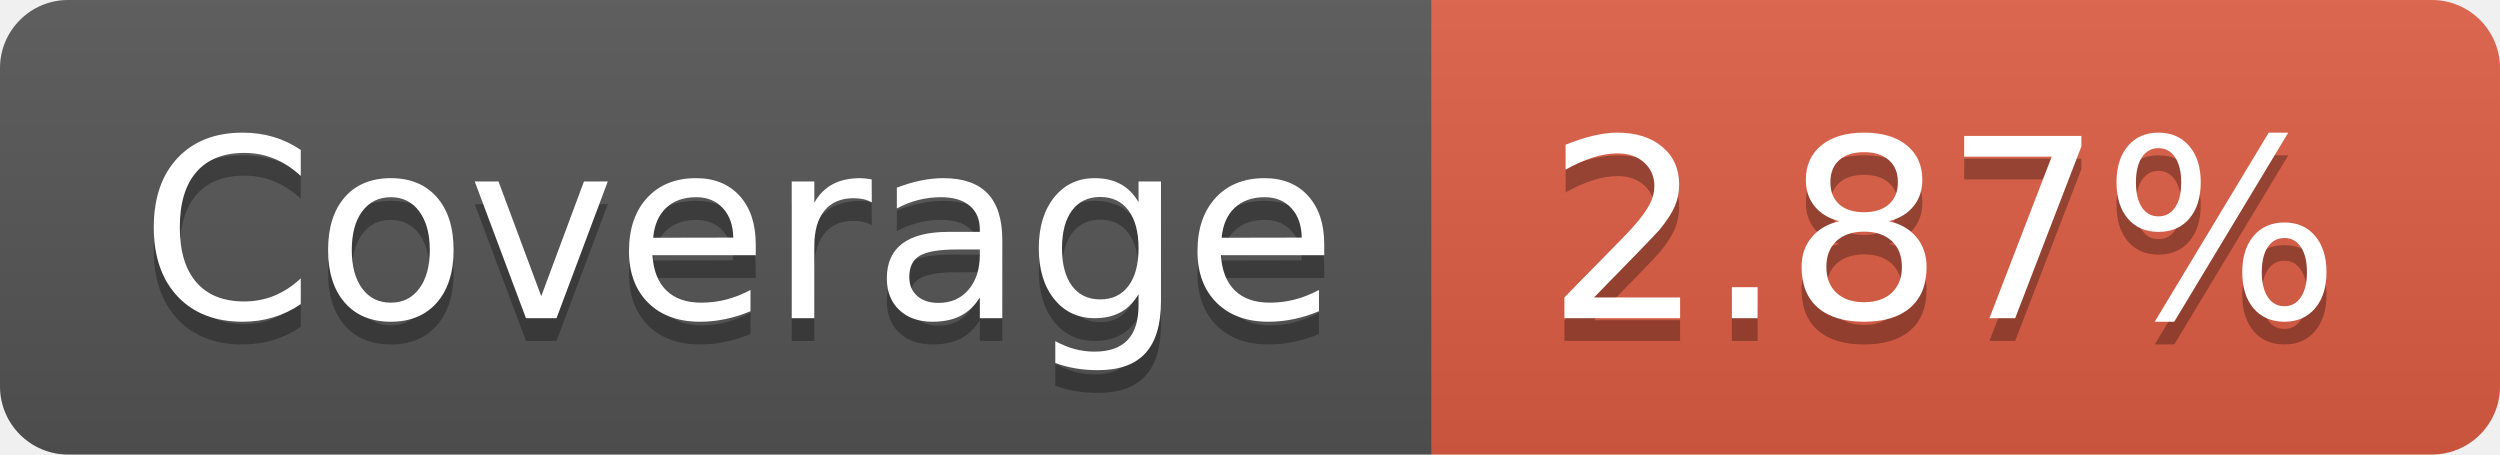
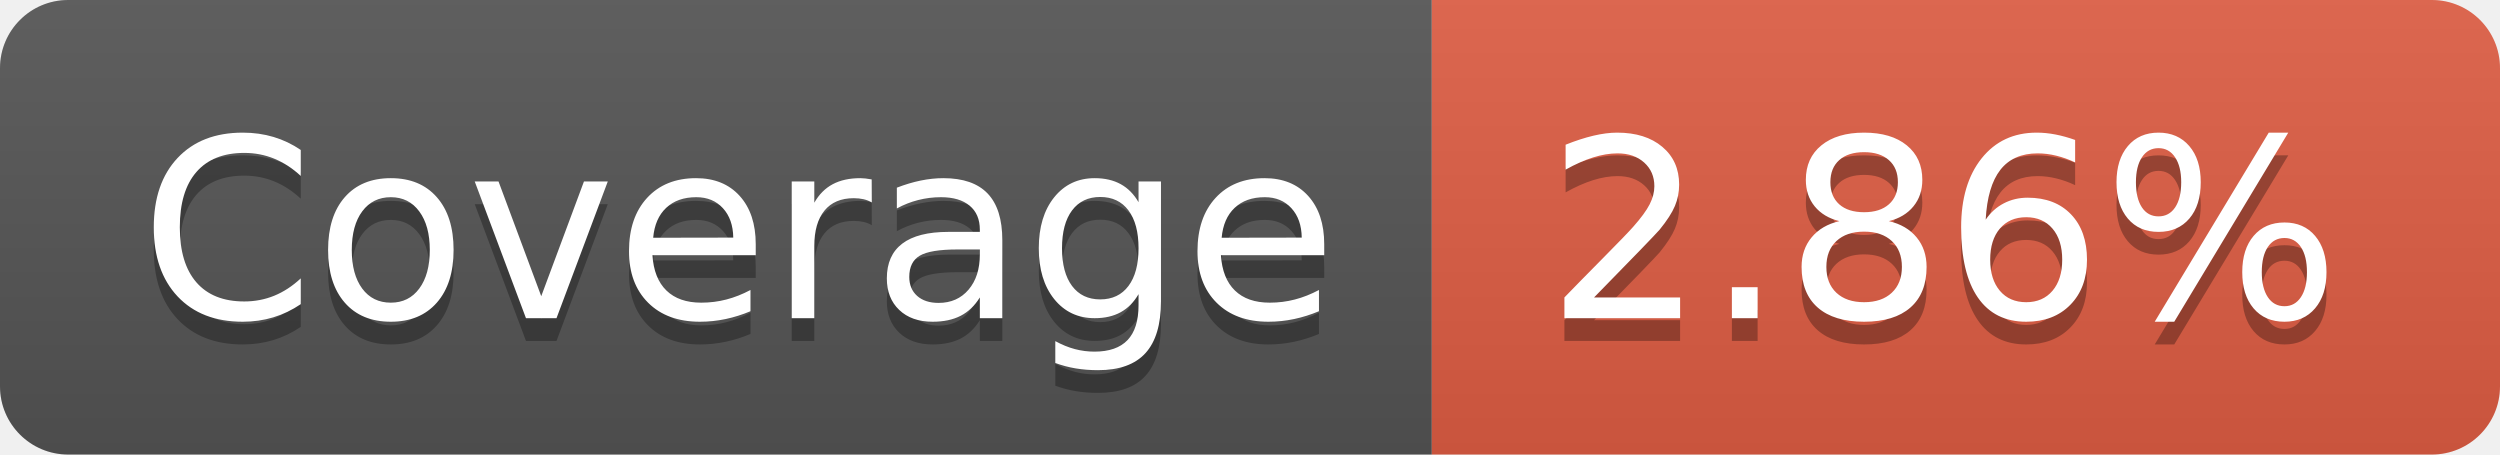
- <svg xmlns="http://www.w3.org/2000/svg" width="110" height="20" role="img" aria-label="Coverage: 2.87%">
+ <svg xmlns="http://www.w3.org/2000/svg" width="110" height="20" role="img" aria-label="Coverage: 2.86%">
  <linearGradient id="s" x2="0" y2="100%">
    <stop offset="0" stop-color="#bbb" stop-opacity=".1" />
    <stop offset="1" stop-opacity=".1" />
  </linearGradient>
  <clipPath id="r">
    <rect width="110" height="20" rx="3" fill="#fff" />
  </clipPath>
  <g clip-path="url(#r)">
    <rect width="63" height="20" fill="#555" />
    <rect x="63" width="47" height="20" fill="#e05d44" />
    <rect width="110" height="20" fill="url(#s)" />
  </g>
  <g fill="#fff" text-anchor="middle" font-family="Verdana,Geneva,DejaVu Sans,sans-serif" text-rendering="geometricPrecision" font-size="110">
    <text aria-hidden="true" x="325" y="150" fill="#010101" fill-opacity=".3" transform="scale(.1)" textLength="530">Coverage</text>
    <text x="325" y="140" transform="scale(.1)" fill="#fff" textLength="530">Coverage</text>
-     <text aria-hidden="true" x="855" y="150" fill="#010101" fill-opacity=".3" transform="scale(.1)" textLength="370">2.87%</text>
-     <text x="855" y="140" transform="scale(.1)" fill="#fff" textLength="370">2.87%</text>
+     <text aria-hidden="true" x="855" y="150" fill="#010101" fill-opacity=".3" transform="scale(.1)" textLength="370">2.86%</text>
+     <text x="855" y="140" transform="scale(.1)" fill="#fff" textLength="370">2.86%</text>
  </g>
</svg>
